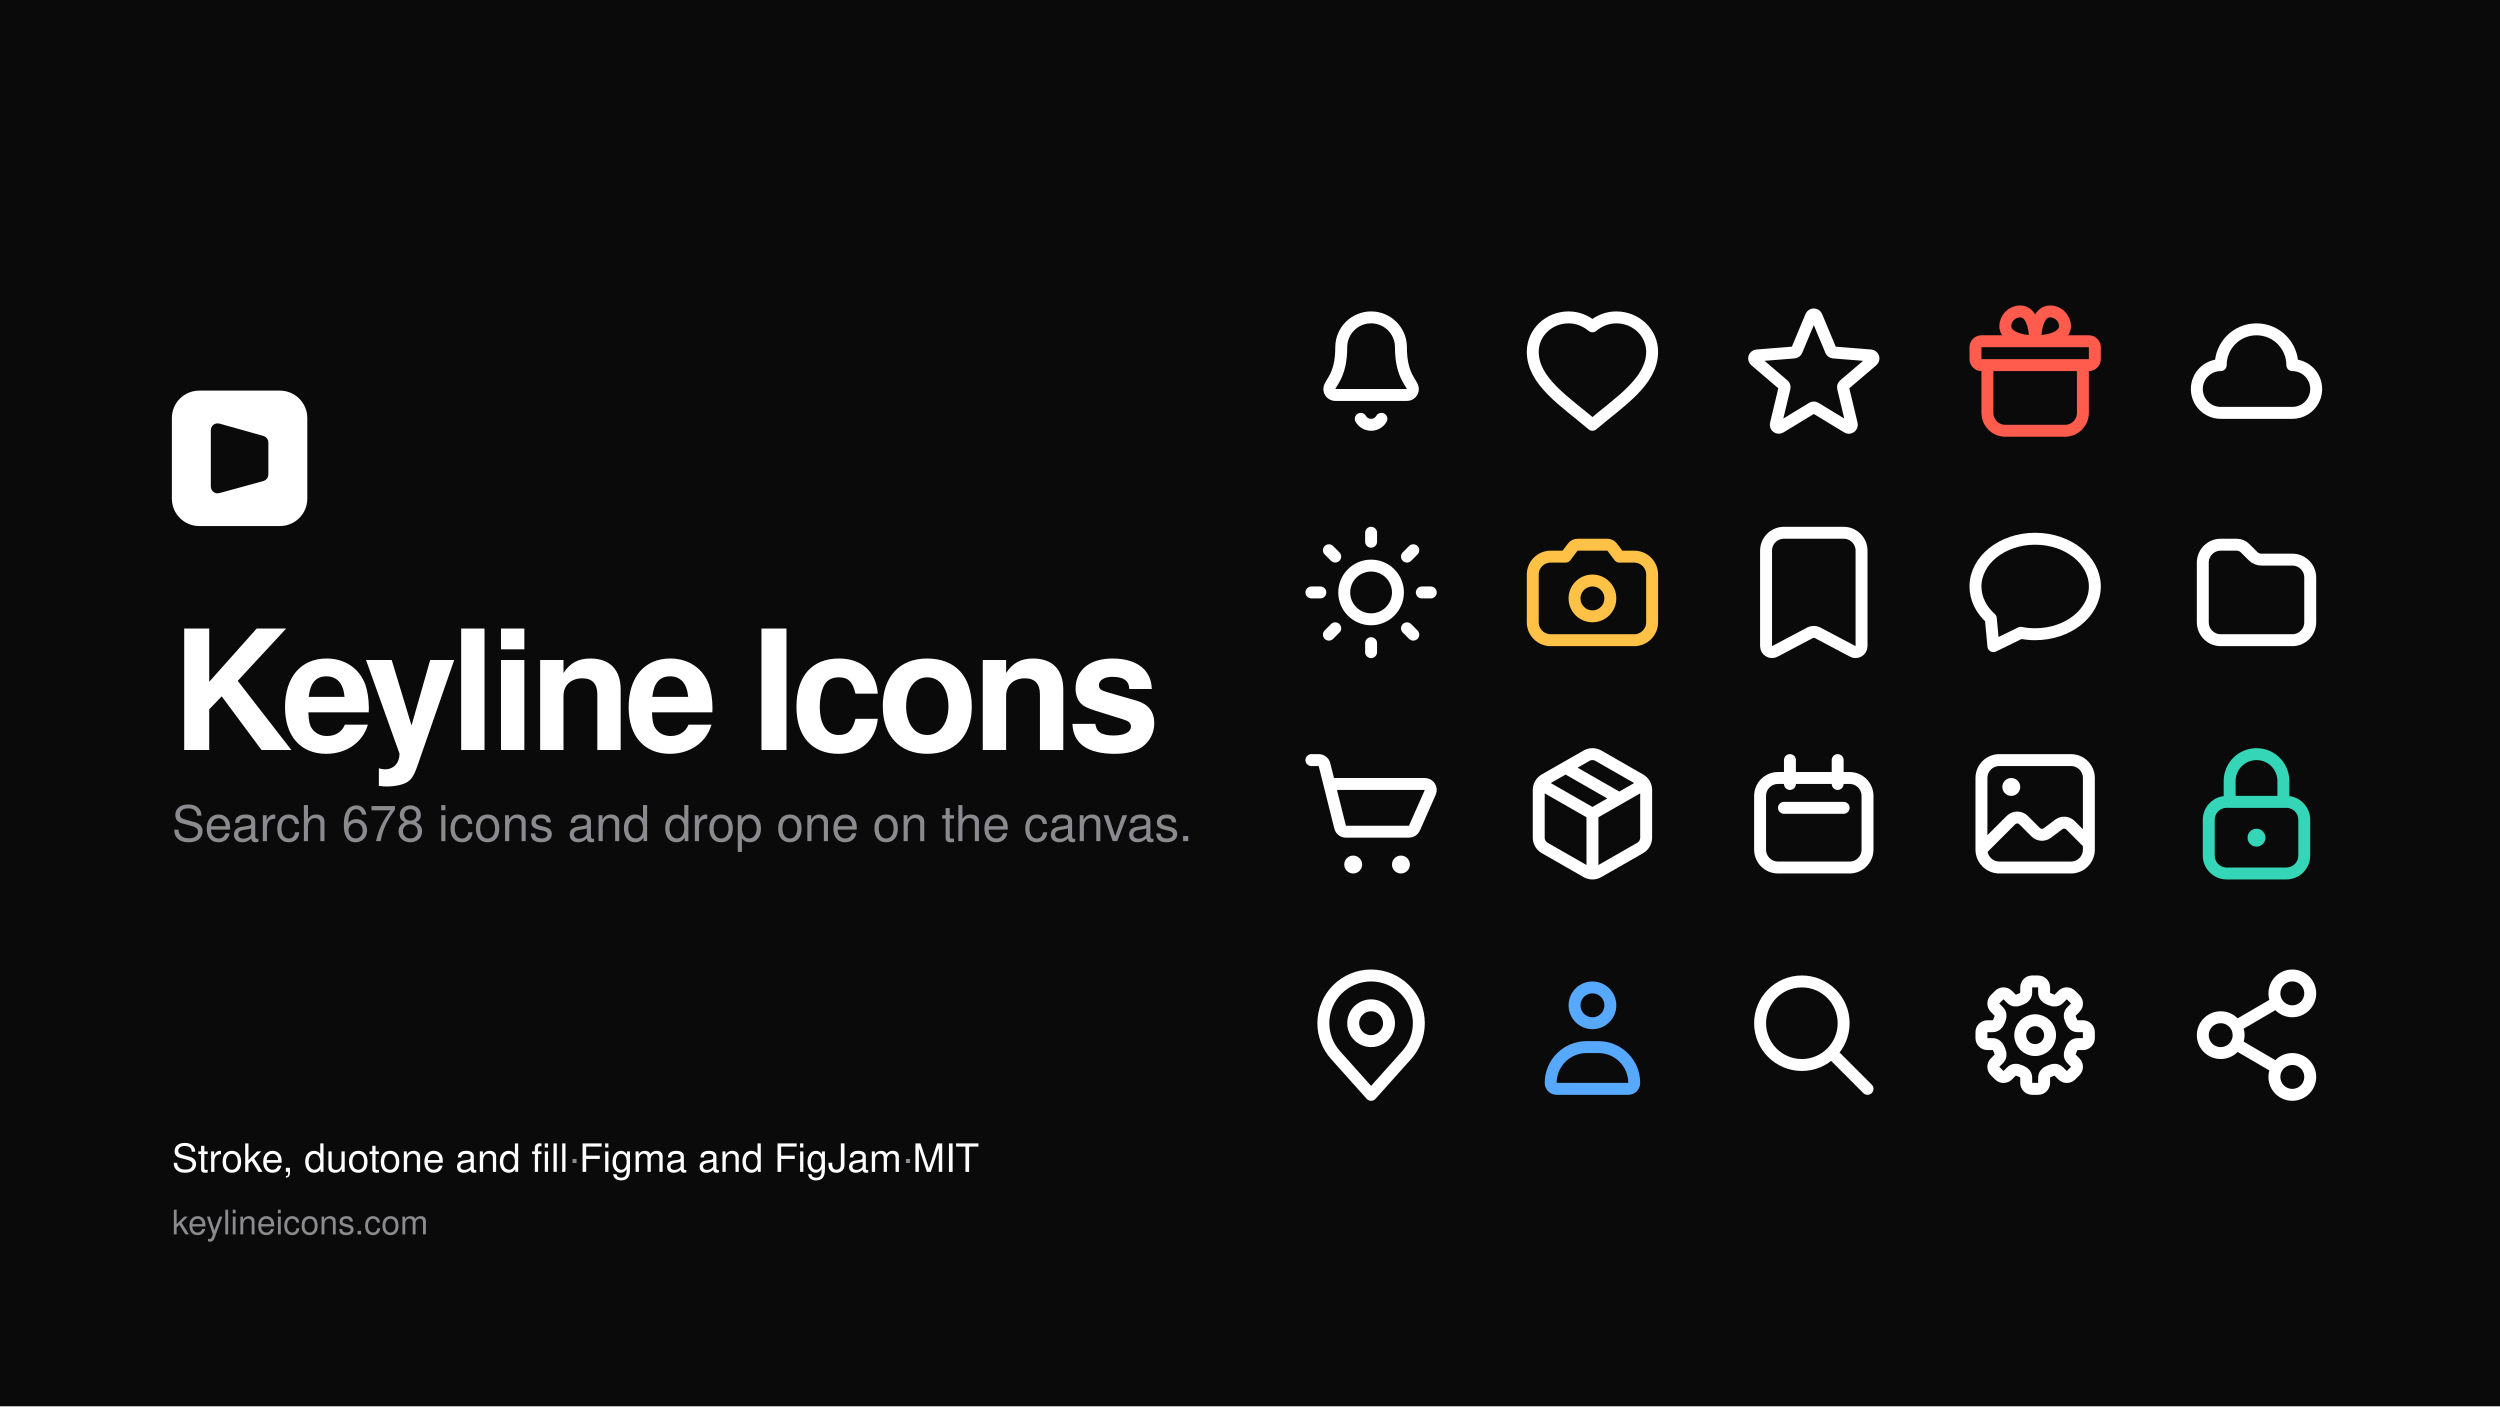
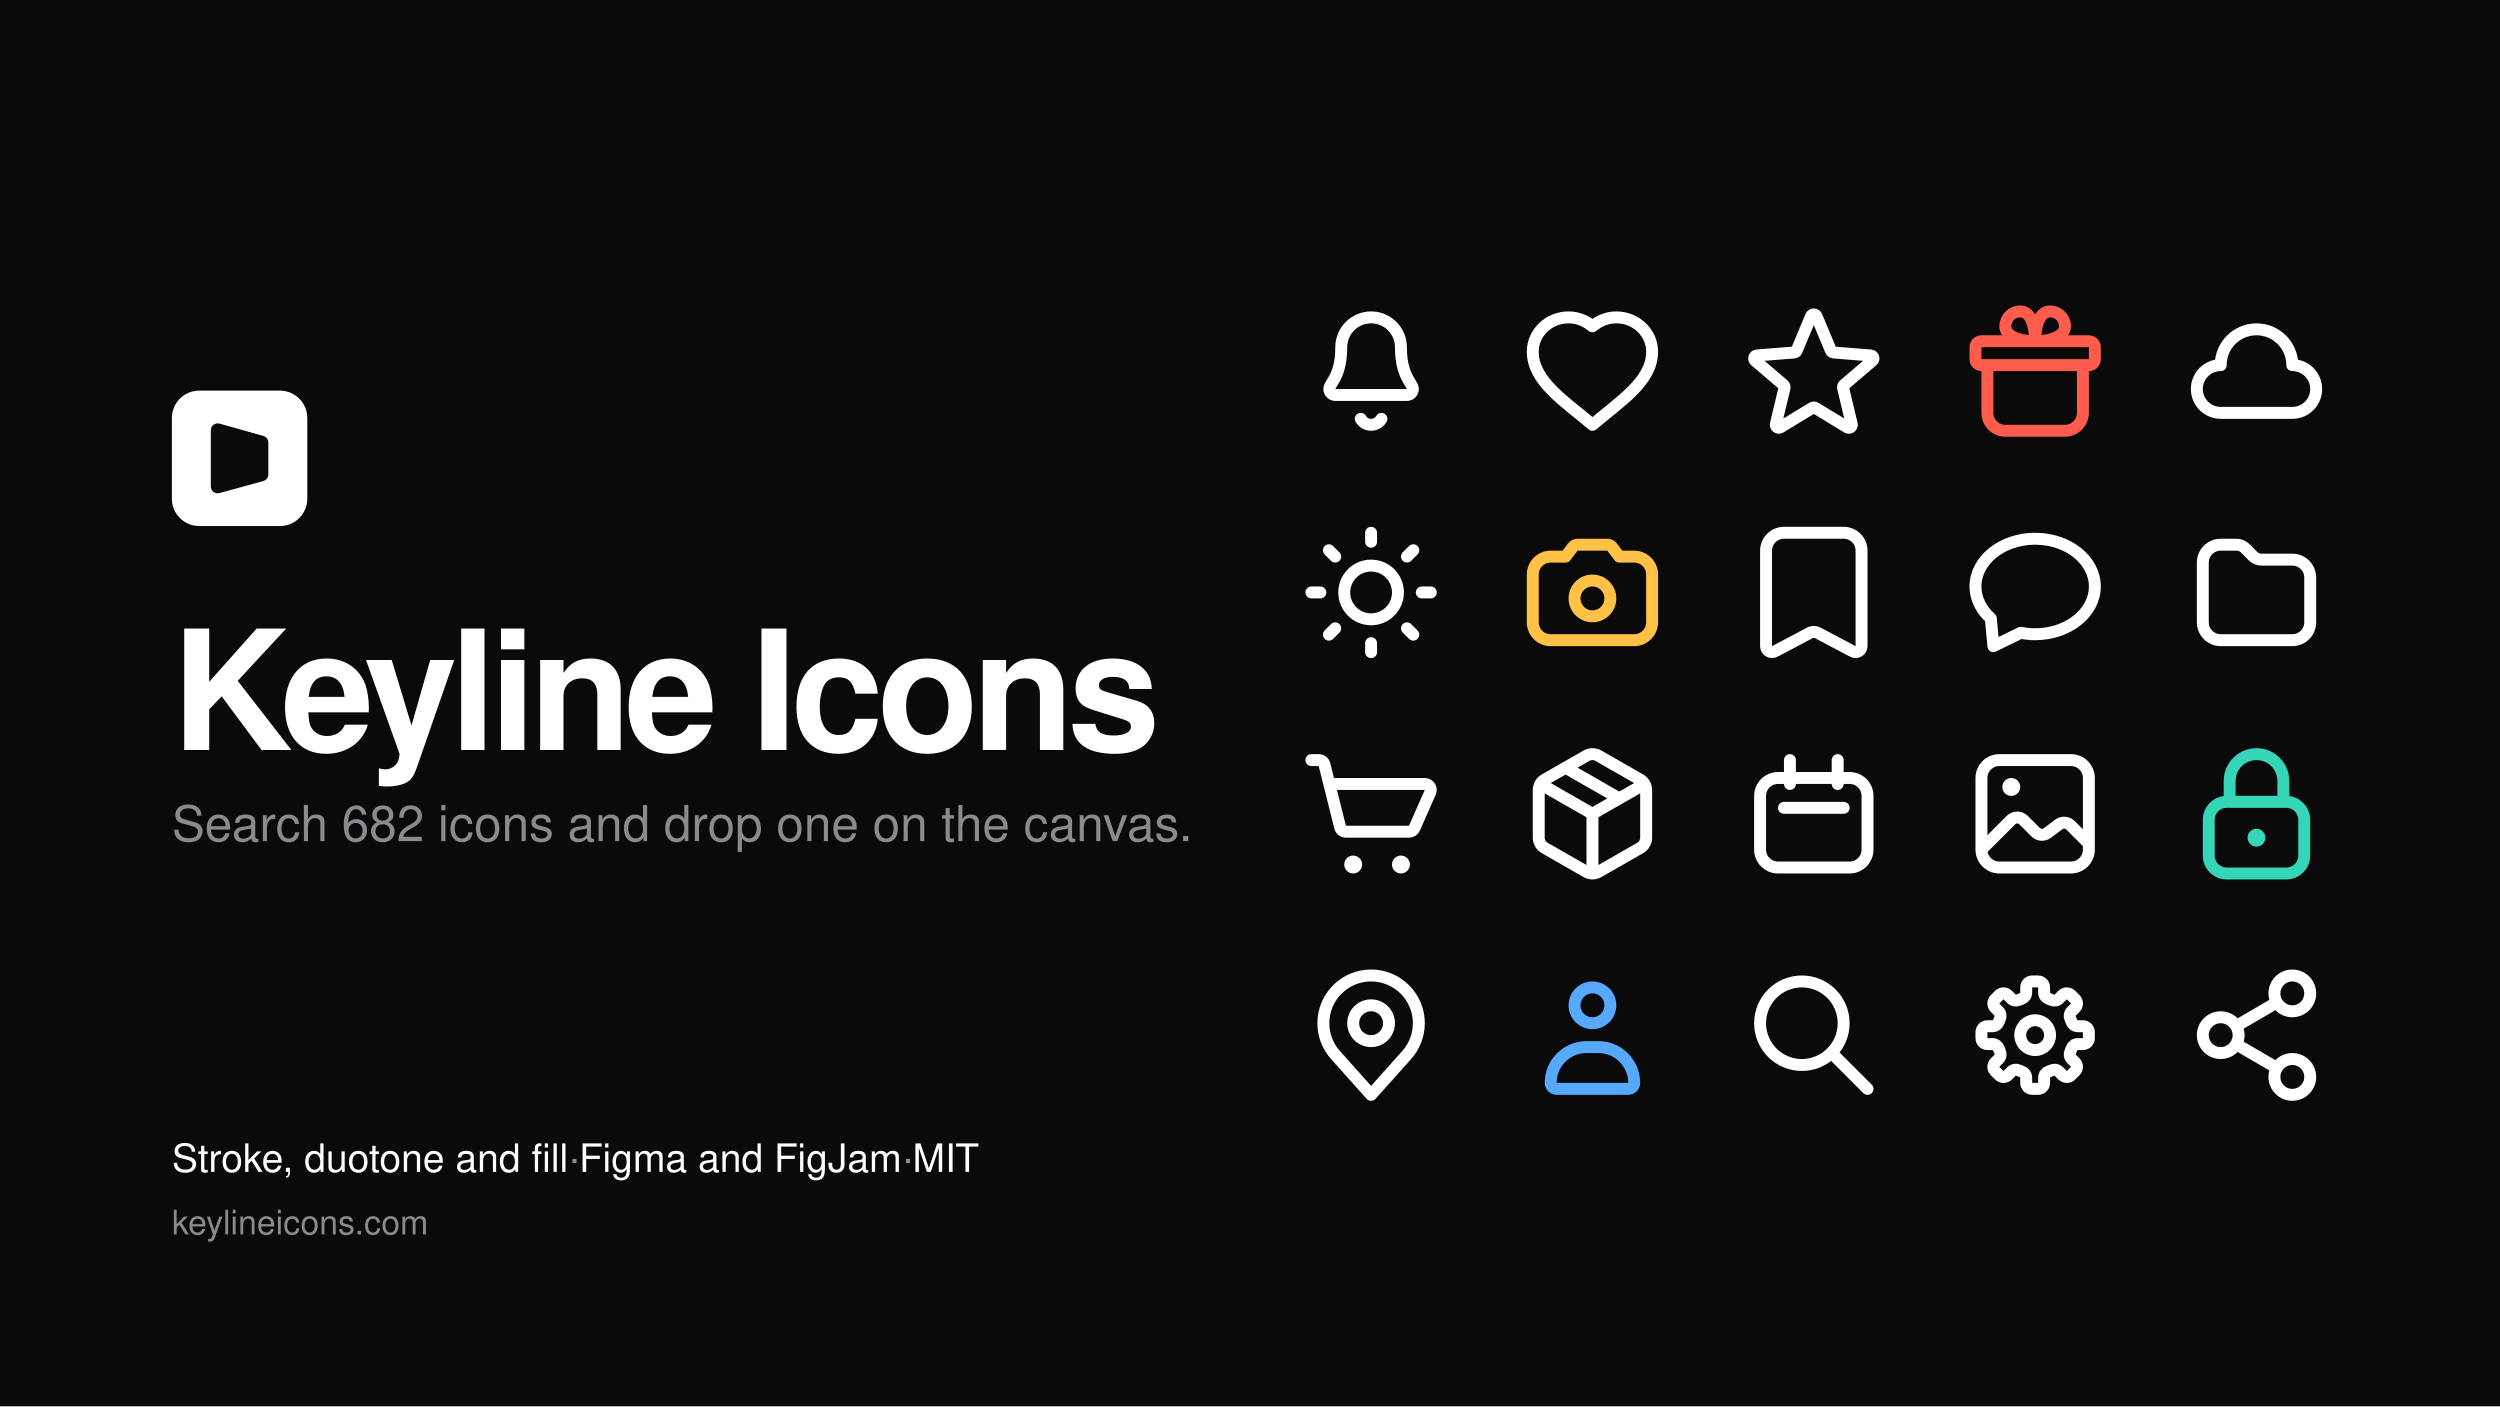
<svg xmlns="http://www.w3.org/2000/svg" width="1920" height="1080" viewBox="0 0 1920 1080">
  <rect width="1920" height="1080" fill="#0a0a0a" />
  <g transform="translate(998 230)" color="#ffffff">
    <g transform="scale(4.583333)" fill="none" stroke="currentColor" stroke-width="2" stroke-linecap="round" stroke-linejoin="round">
      <path d="M12 3C14.761 3 17 5.239 17 8C17 13 19 14 19 15C19 15.552 18.552 16 18 16H6C5.448 16 5 15.552 5 15C5 14 7 13 7 8C7 5.239 9.239 3 12 3ZM10.268 20C10.625 20.619 11.286 21 12 21C12.714 21 13.375 20.619 13.732 20" />
    </g>
  </g>
  <g transform="translate(1168 230)" color="#ffffff">
    <g transform="scale(4.583333)" fill="none" stroke="currentColor" stroke-width="2" stroke-linecap="round" stroke-linejoin="round">
      <path d="M12 21C7.438 17.103 2 13.75 2 8.75C2 5.574 4.686 3 8 3C9.5 3 10.843 3.546 12 4.5C13.157 3.546 14.5 3 16 3C19.314 3 22 5.574 22 8.75C22 13.75 16.562 17.103 12 21Z" fill="none" />
    </g>
  </g>
  <g transform="translate(1338 230)" color="#ffffff">
    <g transform="scale(4.583333)" fill="none" stroke="currentColor" stroke-width="2" stroke-linecap="round" stroke-linejoin="round">
      <path d="M11.539 2.807C11.616 2.621 11.798 2.5 12 2.5C12.202 2.5 12.384 2.621 12.461 2.807L14.87 8.574C14.942 8.747 15.105 8.865 15.292 8.88L21.54 9.379C21.741 9.395 21.913 9.531 21.976 9.723C22.038 9.916 21.978 10.127 21.825 10.258L17.067 14.316C16.924 14.438 16.861 14.63 16.905 14.813L18.359 20.884C18.406 21.08 18.331 21.285 18.168 21.404C18.004 21.523 17.786 21.532 17.613 21.427L12.26 18.171C12.1 18.074 11.9 18.074 11.74 18.171L6.387 21.427C6.214 21.532 5.996 21.523 5.832 21.404C5.669 21.285 5.594 21.08 5.641 20.884L7.095 14.813C7.138 14.63 7.076 14.438 6.933 14.316L2.175 10.258C2.022 10.127 1.962 9.916 2.024 9.723C2.087 9.531 2.259 9.395 2.46 9.379L8.708 8.88C8.895 8.865 9.058 8.747 9.13 8.574Z" />
    </g>
  </g>
  <g transform="translate(1508 230)" color="#ff5c4d">
    <g transform="scale(4.583333)" fill="none" stroke="currentColor" stroke-width="2" stroke-linecap="round" stroke-linejoin="round">
      <path d="M12 7H3C2.448 7 2 7.448 2 8V10C2 10.552 2.448 11 3 11H21C21.552 11 22 10.552 22 10V8C22 7.448 21.552 7 21 7H12ZM12 7C9 7 7 6 7 4.5C7 3.119 8.119 2 9.5 2C11.5 2 12 5 12 7ZM12 7C15 7 17 6 17 4.5C17 3.119 15.881 2 14.5 2C12.5 2 12 5 12 7ZM4 11V19C4 20.657 5.343 22 7 22H17C18.657 22 20 20.657 20 19V11H4Z" />
    </g>
  </g>
  <g transform="translate(1678 230)" color="#ffffff">
    <g transform="scale(4.583333)" fill="none" stroke="currentColor" stroke-width="2" stroke-linecap="round" stroke-linejoin="round">
      <path d="M6 19L18 19C20.209 19 22 17.209 22 15C22 12.791 20.209 11 18 11C18 7.686 15.314 5 12 5C8.686 5 6 7.686 6 11C3.791 11 2 12.791 2 15C2 17.209 3.791 19 6 19Z" fill="none" />
    </g>
  </g>
  <g transform="translate(998 400)" color="#ffffff">
    <g transform="scale(4.583333)" fill="none" stroke="currentColor" stroke-width="2" stroke-linecap="round" stroke-linejoin="round">
      <path d="M16.5 12C16.5 14.485 14.485 16.5 12 16.5C9.515 16.5 7.5 14.485 7.5 12C7.5 9.515 9.515 7.5 12 7.5C14.485 7.5 16.5 9.515 16.5 12ZM20.5 12L22 12M18.01 18.01L19.071 19.071M12 20.5L12 22M5.99 18.01L4.929 19.071M3.5 12L2 12M5.99 5.99L4.929 4.929M12 3.5L12 2M18.01 5.99L19.071 4.929" fill="none" />
    </g>
  </g>
  <g transform="translate(1168 400)" color="#ffc247">
    <g transform="scale(4.583333)" fill="none" stroke="currentColor" stroke-width="2" stroke-linecap="round" stroke-linejoin="round">
      <path d="M2 9C2 7.343 3.343 6 5 6L7.5 6L8.7 4.4C8.889 4.148 9.185 4 9.5 4L14.5 4C14.815 4 15.111 4.148 15.3 4.4L16.5 6L19 6C20.657 6 22 7.343 22 9L22 17C22 18.657 20.657 20 19 20L5 20C3.343 20 2 18.657 2 17ZM15 13C15 14.657 13.657 16 12 16C10.343 16 9 14.657 9 13C9 11.343 10.343 10 12 10C13.657 10 15 11.343 15 13Z" />
    </g>
  </g>
  <g transform="translate(1338 400)" color="#ffffff">
    <g transform="scale(4.583333)" fill="none" stroke="currentColor" stroke-width="2" stroke-linecap="round" stroke-linejoin="round">
      <path d="M4 5C4 3.343 5.343 2 7 2L17 2C18.657 2 20 3.343 20 5L20 20.998C20 21.79 19.125 22.267 18.459 21.84L12.811 18.851C12.317 18.534 11.683 18.534 11.189 18.851L5.541 21.84C4.875 22.267 4 21.79 4 20.998Z" />
    </g>
  </g>
  <g transform="translate(1508 400)" color="#ffffff">
    <g transform="scale(4.583333)" fill="none" stroke="currentColor" stroke-width="2" stroke-linecap="round" stroke-linejoin="round">
      <path d="M4.569 16.353 C2.915 14.884 2 12.977 2 11 C2 6.582 6.477 3 12 3 C17.523 3 22 6.582 22 11 C22 15.418 17.523 19 12 19 C11.184 19 10.372 18.92 9.581 18.762 L5 21 L4.569 16.353 Z" fill="none" />
    </g>
  </g>
  <g transform="translate(1678 400)" color="#ffffff">
    <g transform="scale(4.583333)" fill="none" stroke="currentColor" stroke-width="2" stroke-linecap="round" stroke-linejoin="round">
      <path d="M3 7C3 5.343 4.343 4 6 4L8.672 4C9.202 4 9.711 4.211 10.086 4.586L11.414 5.914C11.789 6.289 12.298 6.5 12.828 6.5L18 6.5C19.657 6.5 21 7.843 21 9.5L21 17C21 18.657 19.657 20 18 20L6 20C4.343 20 3 18.657 3 17Z" />
    </g>
  </g>
  <g transform="translate(998 570)" color="#ffffff">
    <g transform="scale(4.583333)" fill="none" stroke="currentColor" stroke-width="2" stroke-linecap="round" stroke-linejoin="round">
      <path d="M2 3H3.219C3.678 3 4.078 3.312 4.189 3.757L5 7M5 7H20.998C21.72 7 22.204 7.743 21.913 8.404L19.263 14.404C19.103 14.766 18.744 15 18.348 15H7.781C7.322 15 6.922 14.688 6.811 14.242L5 7Z" />
      <path d="M10.5 20.5C10.5 21.328 9.828 22 9 22C8.172 22 7.5 21.328 7.5 20.5C7.5 19.672 8.172 19 9 19C9.828 19 10.5 19.672 10.5 20.5ZM18.5 20.5C18.5 21.328 17.828 22 17 22C16.172 22 15.5 21.328 15.5 20.5C15.5 19.672 16.172 19 17 19C17.828 19 18.5 19.672 18.5 20.5Z" fill="currentColor" stroke="none" />
    </g>
  </g>
  <g transform="translate(1168 570)" color="#ffffff">
    <g transform="scale(4.583333)" fill="none" stroke="currentColor" stroke-width="2" stroke-linecap="round" stroke-linejoin="round">
      <path d="M3.271 7.003L12 12M12 12L20.729 7.003M12 12V22M7.5 4.272L16.5 9.424M11.006 2.264C11.622 1.912 12.378 1.912 12.994 2.264L19.994 6.272C20.616 6.628 21 7.29 21 8.007V15.993C21 16.71 20.616 17.372 19.994 17.728L12.994 21.736C12.378 22.088 11.622 22.088 11.006 21.736L4.006 17.728C3.384 17.372 3 16.71 3 15.993V8.007C3 7.29 3.384 6.628 4.006 6.272L11.006 2.264Z" />
    </g>
  </g>
  <g transform="translate(1338 570)" color="#ffffff">
    <g transform="scale(4.583333)" fill="none" stroke="currentColor" stroke-width="2" stroke-linecap="round" stroke-linejoin="round">
      <path d="M6 6H18C19.657 6 21 7.343 21 9V18C21 19.657 19.657 21 18 21H6C4.343 21 3 19.657 3 18V9C3 7.343 4.343 6 6 6ZM7 11H17M8 3V7M16 3V7" />
    </g>
  </g>
  <g transform="translate(1508 570)" color="#ffffff">
    <g transform="scale(4.583333)" fill="none" stroke="currentColor" stroke-width="2" stroke-linecap="round" stroke-linejoin="round">
      <path d="M6 3L18 3C19.657 3 21 4.343 21 6L21 18C21 19.657 19.657 21 18 21L6 21C4.343 21 3 19.657 3 18L3 6C3 4.343 4.343 3 6 3ZM3 18L7.939 13.061C8.525 12.475 9.475 12.475 10.061 13.061L12.08 15.08C12.608 15.608 13.444 15.667 14.041 15.219L15.959 13.781C16.556 13.333 17.392 13.392 17.92 13.92L21 17" />
      <path d="M9.5 7.5C9.5 8.328 8.828 9 8 9C7.172 9 6.5 8.328 6.5 7.5C6.5 6.672 7.172 6 8 6C8.828 6 9.5 6.672 9.5 7.5Z" fill="currentColor" stroke="none" />
    </g>
  </g>
  <g transform="translate(1678 570)" color="#35d6b8">
    <g transform="scale(4.583333)" fill="none" stroke="currentColor" stroke-width="2" stroke-linecap="round" stroke-linejoin="round">
      <path d="M7.5 10V6.5C7.5 4.015 9.515 2 12 2C14.485 2 16.5 4.015 16.5 6.5V10M4 13V19C4 20.657 5.343 22 7 22H17C18.657 22 20 20.657 20 19V13C20 11.343 18.657 10 17 10H7C5.343 10 4 11.343 4 13Z" />
      <path d="M13.5 16C13.5 16.828 12.828 17.5 12 17.5C11.172 17.5 10.5 16.828 10.5 16C10.5 15.172 11.172 14.5 12 14.5C12.828 14.5 13.5 15.172 13.5 16Z" fill="currentColor" stroke="none" />
    </g>
  </g>
  <g transform="translate(998 740)" color="#ffffff">
    <g transform="scale(4.583333)" fill="none" stroke="currentColor" stroke-width="2" stroke-linecap="round" stroke-linejoin="round">
      <path d="M17.963 15.333L12 22L6.037 15.333C4.725 13.867 4 11.968 4 10C4 5.582 7.582 2 12 2C16.418 2 20 5.582 20 10C20 11.968 19.275 13.867 17.963 15.333ZM15 10C15 11.657 13.657 13 12 13C10.343 13 9 11.657 9 10C9 8.343 10.343 7 12 7C13.657 7 15 8.343 15 10Z" />
    </g>
  </g>
  <g transform="translate(1168 740)" color="#57a9ff">
    <g transform="scale(4.583333)" fill="none" stroke="currentColor" stroke-width="2" stroke-linecap="round" stroke-linejoin="round">
      <path d="M11 14H13C16.314 14 19 16.686 19 20C19 20.552 18.552 21 18 21H6C5.448 21 5 20.552 5 20C5 16.686 7.686 14 11 14ZM12 4C13.657 4 15 5.343 15 7C15 8.657 13.657 10 12 10C10.343 10 9 8.657 9 7C9 5.343 10.343 4 12 4Z" />
    </g>
  </g>
  <g transform="translate(1338 740)" color="#ffffff">
    <g transform="scale(4.583333)" fill="none" stroke="currentColor" stroke-width="2" stroke-linecap="round" stroke-linejoin="round">
      <path d="M17 10C17 13.866 13.866 17 10 17C6.134 17 3 13.866 3 10C3 6.134 6.134 3 10 3C13.866 3 17 6.134 17 10ZM15 15L21 21" />
    </g>
  </g>
  <g transform="translate(1508 740)" color="#ffffff">
    <g transform="scale(4.583333)" fill="none" stroke="currentColor" stroke-width="2" stroke-linecap="round" stroke-linejoin="round">
      <path d="M13.5 4.885C13.5 5.348 13.822 5.743 14.257 5.904C14.412 5.962 14.565 6.025 14.714 6.093C15.136 6.287 15.643 6.235 15.971 5.908L16.597 5.282C16.987 4.892 17.62 4.892 18.011 5.282L18.718 5.989C19.108 6.38 19.108 7.013 18.717 7.403L18.092 8.028C17.764 8.356 17.712 8.864 17.906 9.285C17.975 9.435 18.038 9.587 18.096 9.743C18.257 10.178 18.652 10.5 19.116 10.5L20 10.5C20.552 10.5 21 10.948 21 11.5L21 12.5C21 13.052 20.552 13.5 20 13.5L19.116 13.5C18.652 13.5 18.257 13.822 18.096 14.257C18.038 14.412 17.975 14.565 17.906 14.714C17.712 15.136 17.764 15.643 18.092 15.971L18.718 16.597C19.108 16.987 19.108 17.62 18.718 18.011L18.011 18.718C17.62 19.108 16.987 19.108 16.597 18.718L15.971 18.092C15.643 17.764 15.136 17.712 14.714 17.906C14.565 17.974 14.412 18.038 14.257 18.095C13.822 18.256 13.5 18.651 13.5 19.114L13.5 20C13.5 20.552 13.052 21 12.5 21L11.5 21C10.948 21 10.5 20.552 10.5 20L10.5 19.114C10.5 18.651 10.178 18.256 9.743 18.095C9.587 18.038 9.435 17.975 9.285 17.906C8.864 17.712 8.356 17.764 8.028 18.092L7.403 18.717C7.013 19.108 6.38 19.108 5.989 18.718L5.282 18.011C4.892 17.62 4.892 16.987 5.282 16.597L5.908 15.971C6.235 15.643 6.287 15.136 6.093 14.714C6.025 14.565 5.962 14.412 5.904 14.257C5.743 13.822 5.348 13.5 4.885 13.5L4 13.5C3.448 13.5 3 13.052 3 12.5L3 11.5C3 10.948 3.448 10.5 4 10.5L4.885 10.5C5.348 10.5 5.743 10.178 5.904 9.743C5.961 9.587 6.024 9.435 6.093 9.285C6.287 8.864 6.235 8.356 5.907 8.028L5.282 7.403C4.892 7.013 4.892 6.38 5.282 5.989L5.989 5.282C6.38 4.892 7.013 4.892 7.403 5.282L8.028 5.907C8.356 6.235 8.864 6.287 9.285 6.093C9.435 6.024 9.587 5.961 9.743 5.904C10.178 5.743 10.5 5.348 10.5 4.885L10.5 4C10.5 3.448 10.948 3 11.5 3L12.5 3C13.052 3 13.5 3.448 13.5 4L13.5 4.885ZM12 9.5C13.381 9.5 14.5 10.619 14.5 12C14.5 13.381 13.381 14.5 12 14.5C10.619 14.5 9.5 13.381 9.5 12C9.5 10.619 10.619 9.5 12 9.5Z" />
    </g>
  </g>
  <g transform="translate(1678 740)" color="#ffffff">
    <g transform="scale(4.583333)" fill="none" stroke="currentColor" stroke-width="2" stroke-linecap="round" stroke-linejoin="round">
      <path d="M9.455 9.985L14.545 7.016M9.455 14.015L14.545 16.985M21 5C21 6.657 19.657 8 18 8C16.343 8 15 6.657 15 5C15 3.343 16.343 2 18 2C19.657 2 21 3.343 21 5ZM9 12C9 13.657 7.657 15 6 15C4.343 15 3 13.657 3 12C3 10.343 4.343 9 6 9C7.657 9 9 10.343 9 12ZM21 19C21 20.657 19.657 22 18 22C16.343 22 15 20.657 15 19C15 17.343 16.343 16 18 16C19.657 16 21 17.343 21 19Z" />
    </g>
  </g>
  <g transform="translate(132 300) scale(2.6)">
    <path d="M31.916 0H8.079C3.615 0 0 3.615 0 8.08V31.925C0 36.385 3.615 40 8.079 40H31.921C36.38 40 40 36.385 40 31.92V8.08C39.995 3.615 36.38 0 31.916 0Z" fill="#ffffff" />
    <path d="M13 28.345V11.66C13 11.328 13.316 11.089 13.635 11.178L26.635 14.827C26.851 14.887 27 15.084 27 15.308V24.781C27 25.006 26.849 25.204 26.632 25.263L13.632 28.827C13.314 28.914 13 28.674 13 28.345Z" fill="#0a0a0a" stroke="#0a0a0a" stroke-width="3" stroke-linecap="round" />
  </g>
  <text x="132" y="576" font-family="-apple-system, BlinkMacSystemFont, 'Segoe UI', Helvetica, Arial, sans-serif" font-size="128" font-weight="600" letter-spacing="-5" fill="#ffffff">Keyline Icons</text>
-   <text x="132" y="646" font-family="-apple-system, BlinkMacSystemFont, 'Segoe UI', Helvetica, Arial, sans-serif" font-size="38" fill="#8a8a8f">Search 678 icons and drop one on the canvas.</text>
+   <text x="132" y="646" font-family="-apple-system, BlinkMacSystemFont, 'Segoe UI', Helvetica, Arial, sans-serif" font-size="38" fill="#8a8a8f">Search 682 icons and drop one on the canvas.</text>
  <text x="132" y="900" font-family="-apple-system, BlinkMacSystemFont, 'Segoe UI', Helvetica, Arial, sans-serif" font-size="30" font-weight="500" fill="#ffffff">Stroke, duotone and fill<tspan fill="#8a8a8f">  ·  </tspan>Figma and FigJam<tspan fill="#8a8a8f">  ·  </tspan>MIT</text>
  <text x="132" y="948" font-family="-apple-system, BlinkMacSystemFont, 'Segoe UI', Helvetica, Arial, sans-serif" font-size="26" fill="#8a8a8f">keylineicons.com</text>
</svg>
